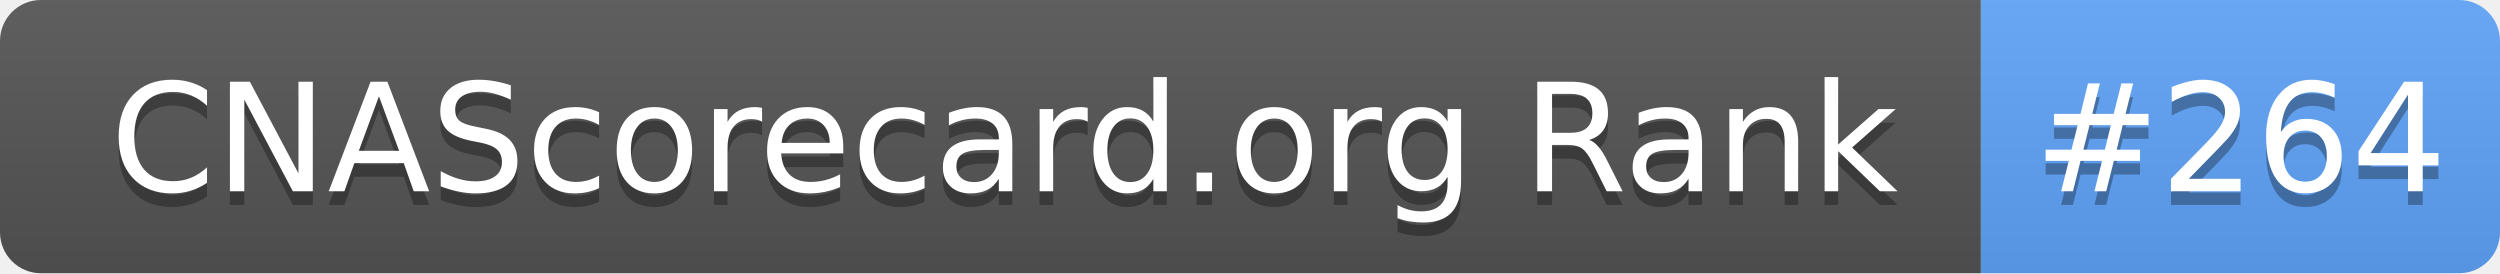
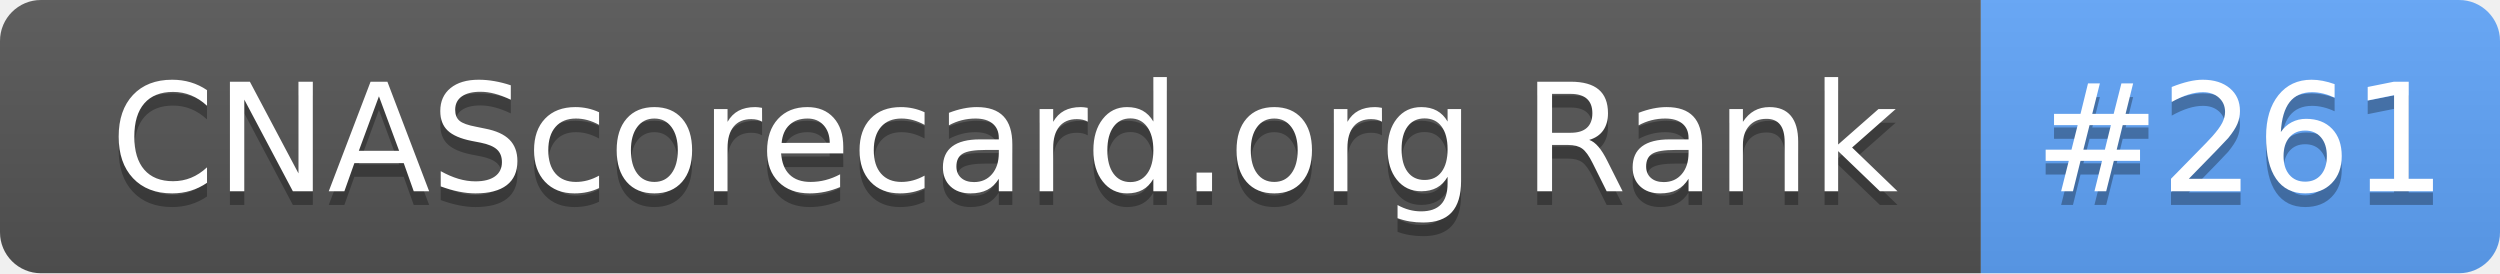
- <svg xmlns="http://www.w3.org/2000/svg" width="183" height="20" role="img" aria-label="CNAScorecard.org Rank: #264">
+ <svg xmlns="http://www.w3.org/2000/svg" width="183" height="20" role="img" aria-label="CNAScorecard.org Rank: #261">
  <linearGradient id="s" x2="0" y2="100%">
    <stop offset="0" stop-color="#bbb" stop-opacity=".1" />
    <stop offset="1" stop-opacity=".1" />
  </linearGradient>
  <clipPath id="r">
    <rect width="183" height="20" rx="3" fill="#fff" />
  </clipPath>
  <g clip-path="url(#r)">
    <rect width="145" height="20" fill="#555" />
    <rect x="145" width="38" height="20" fill="#60A5FA" />
    <rect width="183" height="20" fill="url(#s)" />
  </g>
  <g fill="#fff" text-anchor="middle" font-family="Verdana,Geneva,DejaVu Sans,sans-serif" text-rendering="geometricPrecision" font-size="110">
    <text aria-hidden="true" x="735" y="150" fill="#010101" fill-opacity=".3" transform="scale(.1)" textLength="1350">CNAScorecard.org Rank</text>
    <text x="735" y="140" transform="scale(.1)" fill="#fff" textLength="1350">CNAScorecard.org Rank</text>
-     <text aria-hidden="true" x="1640" y="150" fill="#010101" fill-opacity=".3" transform="scale(.1)" textLength="280">#264</text>
-     <text x="1640" y="140" transform="scale(.1)" fill="#fff" textLength="280">#264</text>
+     <text aria-hidden="true" x="1640" y="150" fill="#010101" fill-opacity=".3" transform="scale(.1)" textLength="280">#261</text>
+     <text x="1640" y="140" transform="scale(.1)" fill="#fff" textLength="280">#261</text>
  </g>
</svg>
